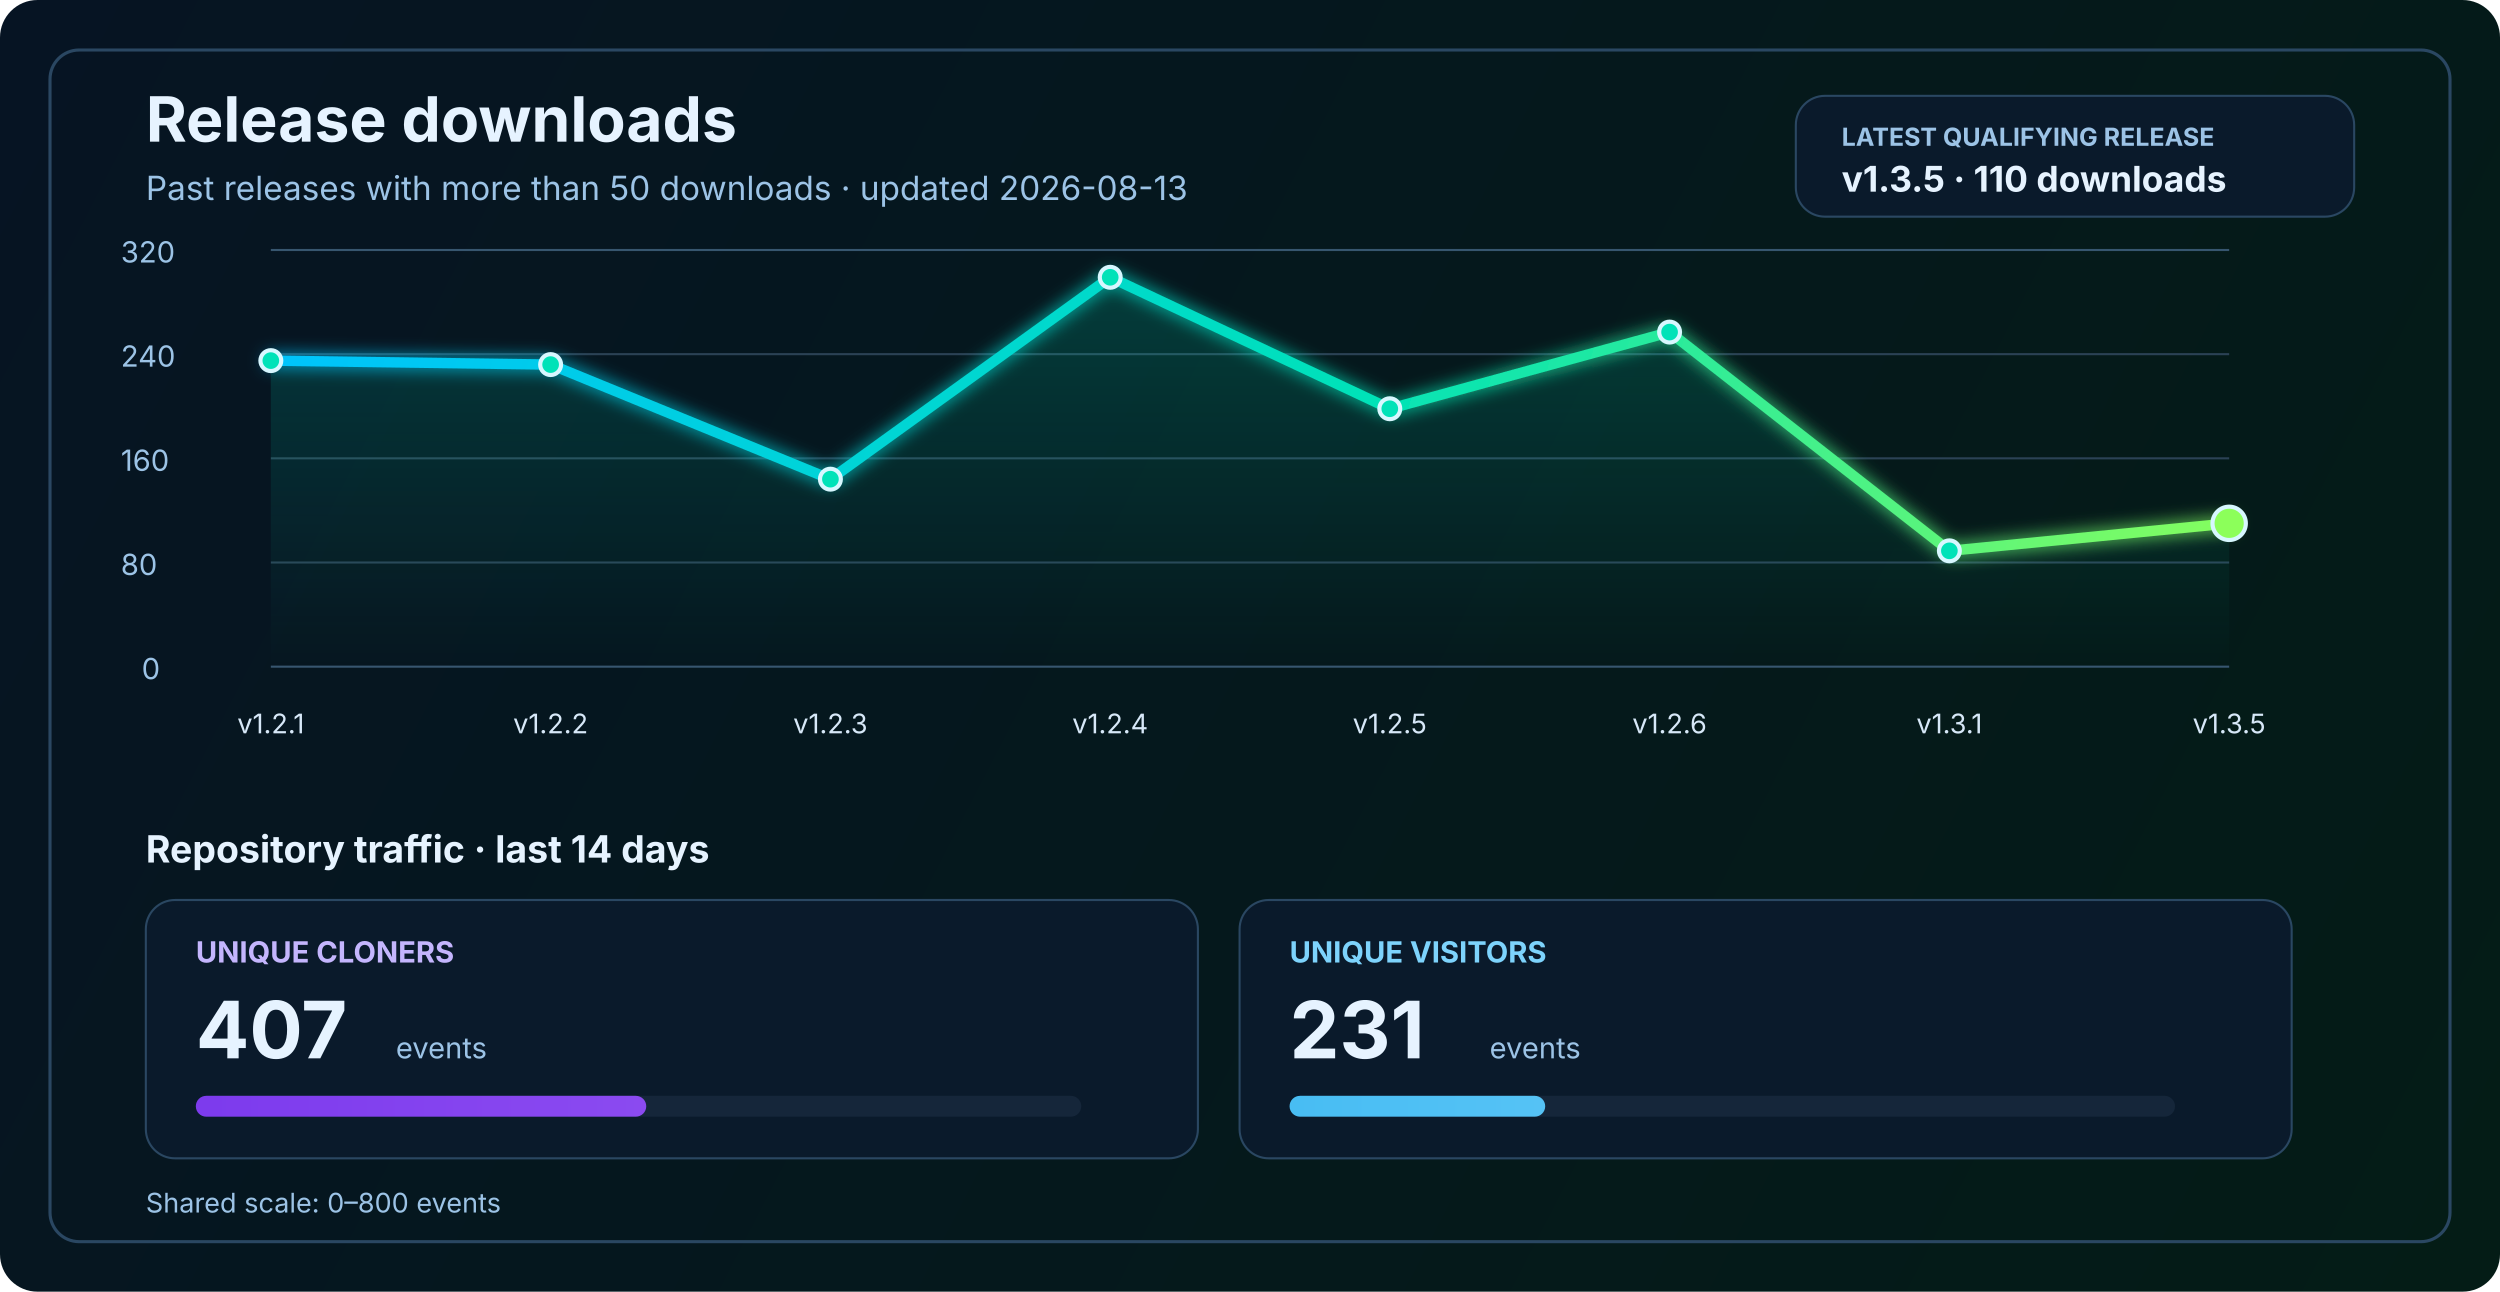
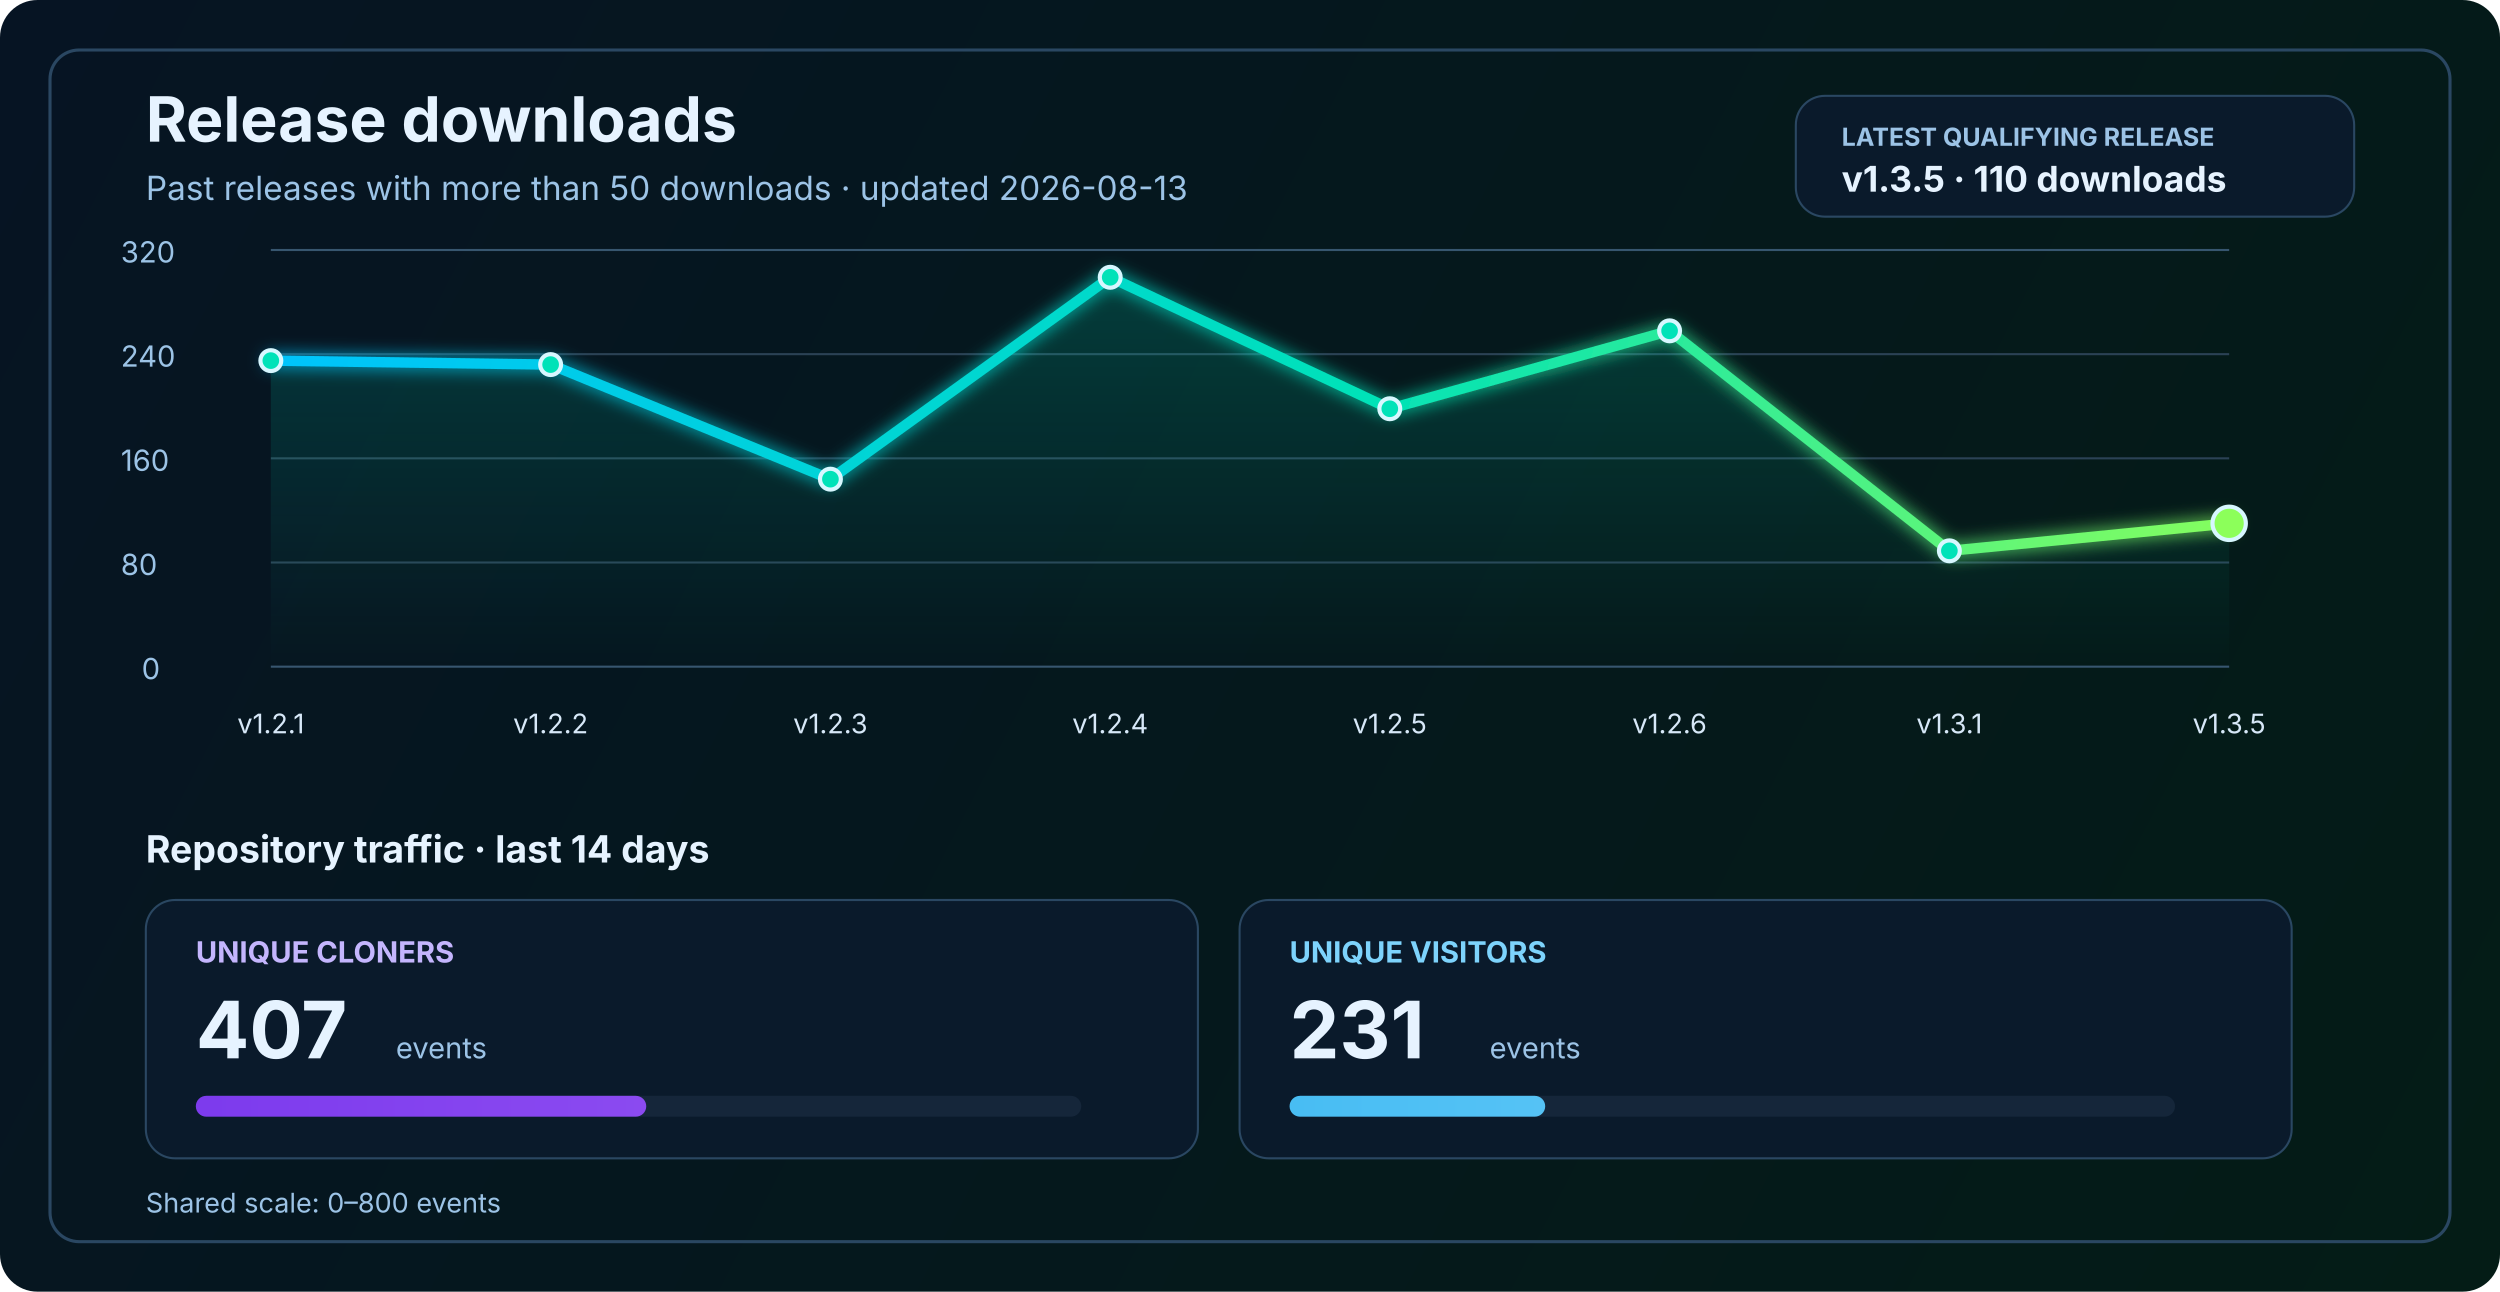
<svg xmlns="http://www.w3.org/2000/svg" width="1200" height="620" viewBox="0 0 1200 620" fill="none" role="img" aria-labelledby="title desc">
  <defs>
    <linearGradient id="bg" x1="0" y1="0" x2="1200" y2="620" gradientUnits="userSpaceOnUse">
      <stop stop-color="#061423" />
      <stop offset="1" stop-color="#041C16" />
    </linearGradient>
    <linearGradient id="line" x1="130" y1="86" x2="1070" y2="340" gradientUnits="userSpaceOnUse">
      <stop stop-color="#00C2FF" />
      <stop offset="0.55" stop-color="#00E2B8" />
      <stop offset="1" stop-color="#8CFF5A" />
    </linearGradient>
    <linearGradient id="area" x1="0" y1="120" x2="0" y2="320" gradientUnits="userSpaceOnUse">
      <stop stop-color="#00E2B8" stop-opacity="0.20" />
      <stop offset="1" stop-color="#00E2B8" stop-opacity="0" />
    </linearGradient>
    <linearGradient id="cloneFill" x1="86" y1="450" x2="1110" y2="450" gradientUnits="userSpaceOnUse">
      <stop stop-color="#7C3AED" />
      <stop offset="1" stop-color="#C084FC" />
    </linearGradient>
    <linearGradient id="viewFill" x1="86" y1="482" x2="1110" y2="482" gradientUnits="userSpaceOnUse">
      <stop stop-color="#0EA5E9" />
      <stop offset="1" stop-color="#7DD3FC" />
    </linearGradient>
    <filter id="glow" x="-50%" y="-50%" width="200%" height="200%">
      <feGaussianBlur stdDeviation="4" result="blur" />
      <feMerge>
        <feMergeNode in="blur" />
        <feMergeNode in="SourceGraphic" />
      </feMerge>
    </filter>
  </defs>
  <rect width="1200" height="620" rx="18" fill="url(#bg)" />
  <rect x="24" y="24" width="1152" height="572" rx="14" stroke="#2A4762" stroke-width="1.5" />
  <text x="70" y="68" fill="#E6F3FF" font-size="30" font-family="SF Pro Display, -apple-system, BlinkMacSystemFont, Segoe UI, sans-serif" font-weight="700">Release downloads</text>
  <text x="70" y="96" fill="#9CC3E6" font-size="16" font-family="SF Pro Text, -apple-system, BlinkMacSystemFont, Segoe UI, sans-serif">Past releases with more than 50 downloads · updated 2026-08-13</text>
  <rect x="862" y="46" width="268" height="58" rx="14" fill="#0A1A2B" stroke="#2A4762" stroke-width="1" />
  <text x="884" y="70" fill="#9CC3E6" font-size="12" font-family="SF Pro Text, -apple-system, BlinkMacSystemFont, Segoe UI, sans-serif" font-weight="700">LATEST QUALIFYING RELEASE</text>
  <text x="884" y="92" fill="#E6F3FF" font-size="17" font-family="SF Pro Text, -apple-system, BlinkMacSystemFont, Segoe UI, sans-serif" font-weight="700">v1.3.5 · 110 downloads</text>
  <line x1="130" y1="320.0" x2="1070" y2="320.0" stroke="#37566F" stroke-width="1" />
  <line x1="130" y1="270.0" x2="1070" y2="270.0" stroke="#2B4255" stroke-width="1" />
  <line x1="130" y1="220.0" x2="1070" y2="220.0" stroke="#2B4255" stroke-width="1" />
  <line x1="130" y1="170.0" x2="1070" y2="170.0" stroke="#2B4255" stroke-width="1" />
  <line x1="130" y1="120.0" x2="1070" y2="120.0" stroke="#37566F" stroke-width="1" />
  <text x="68" y="326.0" fill="#9CC3E6" font-size="14" font-family="SF Pro Text, -apple-system, BlinkMacSystemFont, Segoe UI, sans-serif">0</text>
  <text x="58" y="276.0" fill="#9CC3E6" font-size="14" font-family="SF Pro Text, -apple-system, BlinkMacSystemFont, Segoe UI, sans-serif">80</text>
  <text x="58" y="226.0" fill="#9CC3E6" font-size="14" font-family="SF Pro Text, -apple-system, BlinkMacSystemFont, Segoe UI, sans-serif">160</text>
  <text x="58" y="176.0" fill="#9CC3E6" font-size="14" font-family="SF Pro Text, -apple-system, BlinkMacSystemFont, Segoe UI, sans-serif">240</text>
  <text x="58" y="126.0" fill="#9CC3E6" font-size="14" font-family="SF Pro Text, -apple-system, BlinkMacSystemFont, Segoe UI, sans-serif">320</text>
-   <path d="M 130.0 173.1 L 264.3 175.0 L 398.6 230.0 L 532.9 133.1 L 667.1 196.2 L 801.4 159.4 L 935.7 264.4 L 1070.0 251.2 L 1070 320 L 130 320 Z" fill="url(#area)" />
-   <polyline points="130.0,173.1 264.3,175.0 398.6,230.0 532.9,133.1 667.1,196.2 801.4,159.4 935.7,264.4 1070.0,251.2" fill="none" stroke="url(#line)" stroke-width="5" stroke-linecap="round" stroke-linejoin="round" filter="url(#glow)" />
+   <path d="M 130.0 173.1 L 264.3 175.0 L 398.6 230.0 L 532.9 133.1 L 667.1 196.2 L 801.4 158.8 L 935.7 264.4 L 1070.0 251.2 L 1070 320 L 130 320 Z" fill="url(#area)" />
+   <polyline points="130.0,173.1 264.3,175.0 398.6,230.0 532.9,133.1 667.1,196.2 801.4,158.8 935.7,264.4 1070.0,251.2" fill="none" stroke="url(#line)" stroke-width="5" stroke-linecap="round" stroke-linejoin="round" filter="url(#glow)" />
  <circle cx="130.0" cy="173.1" r="5" fill="#00E2B8" stroke="#D7F7FF" stroke-width="2" />
  <circle cx="264.3" cy="175.0" r="5" fill="#00E2B8" stroke="#D7F7FF" stroke-width="2" />
  <circle cx="398.6" cy="230.0" r="5" fill="#00E2B8" stroke="#D7F7FF" stroke-width="2" />
  <circle cx="532.9" cy="133.1" r="5" fill="#00E2B8" stroke="#D7F7FF" stroke-width="2" />
  <circle cx="667.1" cy="196.2" r="5" fill="#00E2B8" stroke="#D7F7FF" stroke-width="2" />
-   <circle cx="801.4" cy="159.4" r="5" fill="#00E2B8" stroke="#D7F7FF" stroke-width="2" />
+   <circle cx="801.4" cy="158.8" r="5" fill="#00E2B8" stroke="#D7F7FF" stroke-width="2" />
  <circle cx="935.7" cy="264.4" r="5" fill="#00E2B8" stroke="#D7F7FF" stroke-width="2" />
  <circle cx="1070.0" cy="251.2" r="8" fill="#8CFF5A" stroke="#D7F7FF" stroke-width="2" />
  <text x="130.0" y="352" text-anchor="middle" fill="#D7E8F8" font-size="13" font-family="SF Pro Text, -apple-system, BlinkMacSystemFont, Segoe UI, sans-serif">v1.2.1</text>
  <text x="264.3" y="352" text-anchor="middle" fill="#D7E8F8" font-size="13" font-family="SF Pro Text, -apple-system, BlinkMacSystemFont, Segoe UI, sans-serif">v1.2.2</text>
  <text x="398.6" y="352" text-anchor="middle" fill="#D7E8F8" font-size="13" font-family="SF Pro Text, -apple-system, BlinkMacSystemFont, Segoe UI, sans-serif">v1.2.3</text>
  <text x="532.9" y="352" text-anchor="middle" fill="#D7E8F8" font-size="13" font-family="SF Pro Text, -apple-system, BlinkMacSystemFont, Segoe UI, sans-serif">v1.2.4</text>
  <text x="667.1" y="352" text-anchor="middle" fill="#D7E8F8" font-size="13" font-family="SF Pro Text, -apple-system, BlinkMacSystemFont, Segoe UI, sans-serif">v1.2.5</text>
  <text x="801.4" y="352" text-anchor="middle" fill="#D7E8F8" font-size="13" font-family="SF Pro Text, -apple-system, BlinkMacSystemFont, Segoe UI, sans-serif">v1.2.6</text>
  <text x="935.7" y="352" text-anchor="middle" fill="#D7E8F8" font-size="13" font-family="SF Pro Text, -apple-system, BlinkMacSystemFont, Segoe UI, sans-serif">v1.3.1</text>
  <text x="1070.0" y="352" text-anchor="middle" fill="#D7E8F8" font-size="13" font-family="SF Pro Text, -apple-system, BlinkMacSystemFont, Segoe UI, sans-serif">v1.3.5</text>
  <text x="70" y="414" fill="#E6F3FF" font-size="18" font-family="SF Pro Text, -apple-system, BlinkMacSystemFont, Segoe UI, sans-serif" font-weight="700">Repository traffic · last 14 days</text>
  <rect x="70" y="432" width="505" height="124" rx="14" fill="#0A1A2B" stroke="#2A4762" stroke-width="1" />
  <text x="94" y="462" fill="#C4B5FD" font-size="14" font-family="SF Pro Text, -apple-system, BlinkMacSystemFont, Segoe UI, sans-serif" font-weight="700">UNIQUE CLONERS</text>
  <text x="94" y="508" fill="#E6F3FF" font-size="38" font-family="SF Pro Display, -apple-system, BlinkMacSystemFont, Segoe UI, sans-serif" font-weight="700">407</text>
  <text x="190" y="508" fill="#9CC3E6" font-size="14" font-family="SF Pro Text, -apple-system, BlinkMacSystemFont, Segoe UI, sans-serif">events</text>
  <rect x="94" y="526" width="425" height="10" rx="5" fill="#15263A" />
  <rect x="94" y="526" width="216.2" height="10" rx="5" fill="url(#cloneFill)" />
  <rect x="595" y="432" width="505" height="124" rx="14" fill="#0A1A2B" stroke="#2A4762" stroke-width="1" />
  <text x="619" y="462" fill="#7DD3FC" font-size="14" font-family="SF Pro Text, -apple-system, BlinkMacSystemFont, Segoe UI, sans-serif" font-weight="700">UNIQUE VISITORS</text>
  <text x="619" y="508" fill="#E6F3FF" font-size="38" font-family="SF Pro Display, -apple-system, BlinkMacSystemFont, Segoe UI, sans-serif" font-weight="700">231</text>
  <text x="715" y="508" fill="#9CC3E6" font-size="14" font-family="SF Pro Text, -apple-system, BlinkMacSystemFont, Segoe UI, sans-serif">events</text>
  <rect x="619" y="526" width="425" height="10" rx="5" fill="#15263A" />
  <rect x="619" y="526" width="122.7" height="10" rx="5" fill="url(#viewFill)" />
  <text x="70" y="582" fill="#9CC3E6" font-size="13" font-family="SF Pro Text, -apple-system, BlinkMacSystemFont, Segoe UI, sans-serif">Shared scale: 0–800 events</text>
</svg>
